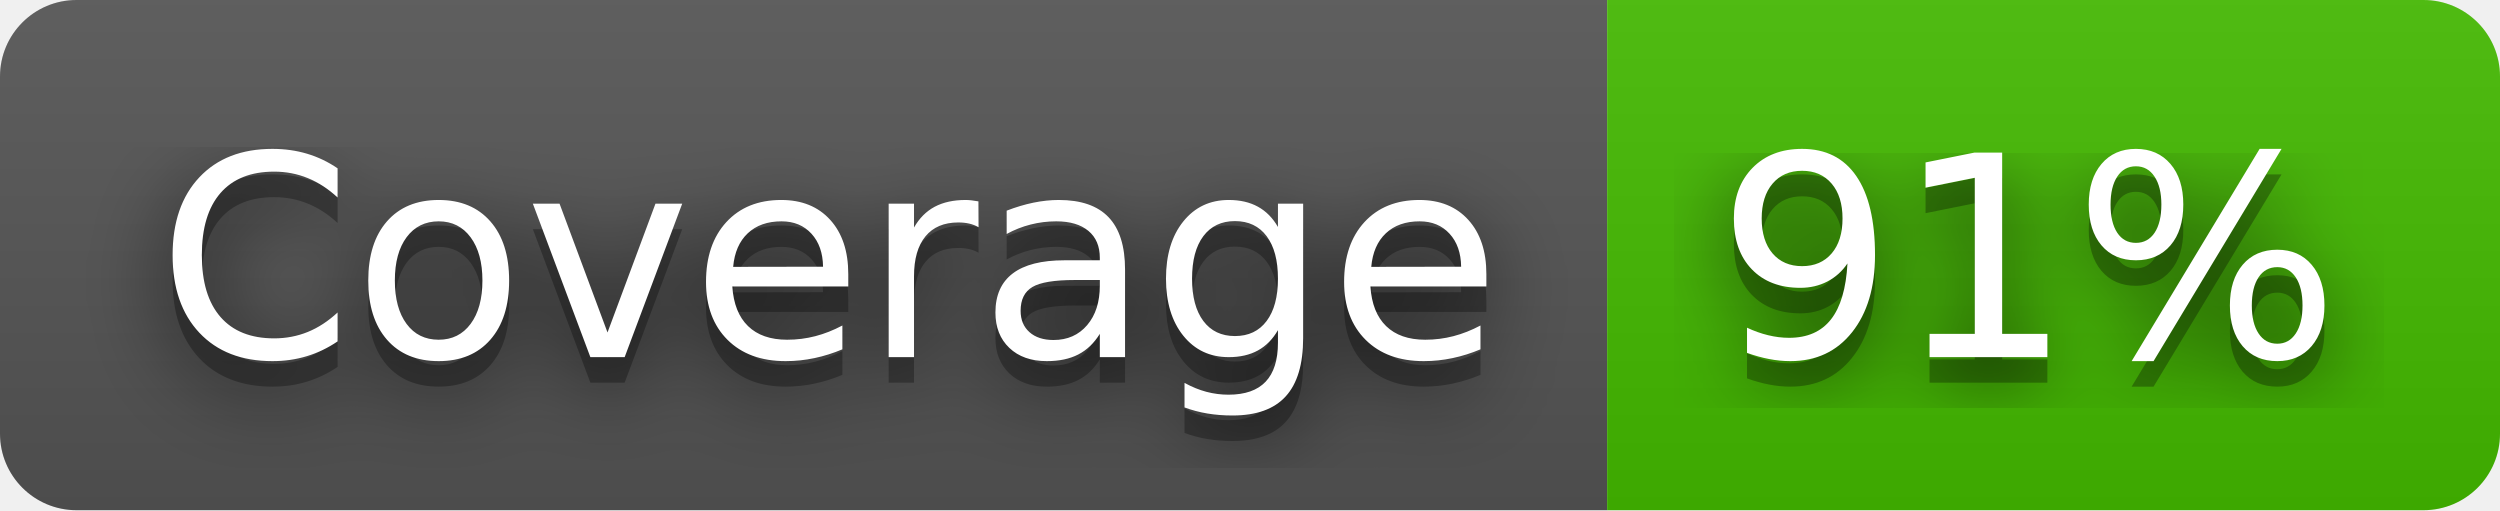
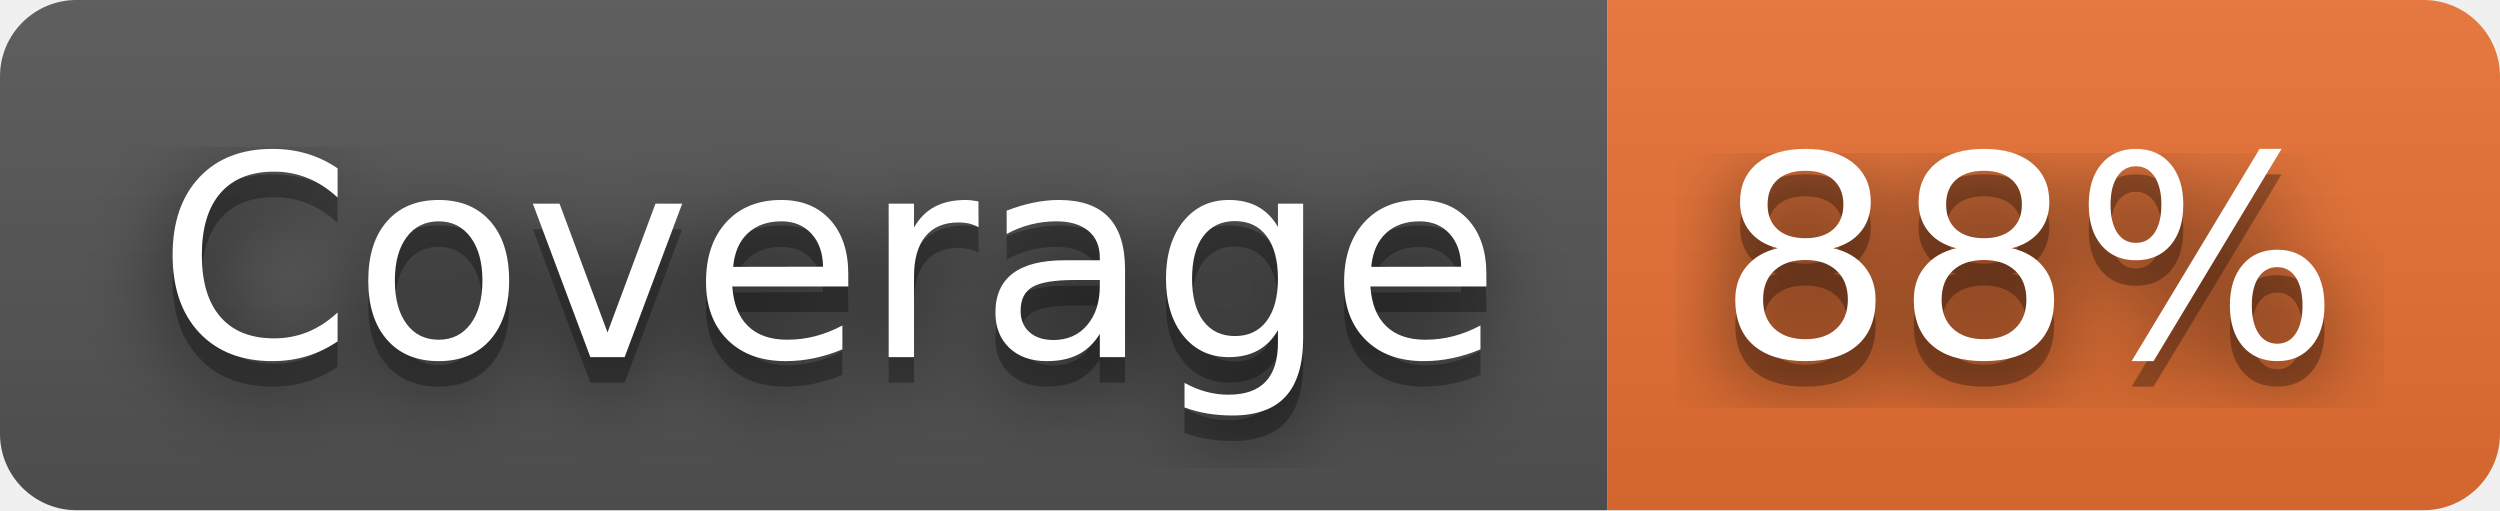
- <svg xmlns="http://www.w3.org/2000/svg" width="98" height="20" role="img" aria-label="Coverage: 91%">
+ <svg xmlns="http://www.w3.org/2000/svg" width="98" height="20" role="img" aria-label="Coverage: 88%">
  <filter id="blur">
    <feGaussianBlur stdDeviation="16" />
  </filter>
  <linearGradient id="s" x2="0" y2="100%">
    <stop offset="0" stop-color="#bbb" stop-opacity=".1" />
    <stop offset="1" stop-opacity=".1" />
  </linearGradient>
  <clipPath id="r">
    <rect width="98" height="20" rx="3" />
  </clipPath>
  <g clip-path="url(#r)">
    <rect width="63" height="20" fill="#555" />
-     <rect x="63" width="35" height="20" fill="#4b0" />
+     <rect x="63" width="35" height="20" fill="#ea7233" />
    <rect width="98" height="20" fill="url(#s)" />
  </g>
  <g fill="#fff" text-anchor="middle" font-family="Verdana,Geneva,DejaVu Sans,sans-serif" text-rendering="geometricPrecision" font-size="110">
    <g transform="scale(.1)">
      <g aria-hidden="true" fill="#010101">
        <text x="325" y="150" fill-opacity=".8" filter="url(#blur)" textLength="530">Coverage</text>
        <text x="325" y="150" fill-opacity=".3" textLength="530">Coverage</text>
      </g>
      <text x="325" y="140" textLength="530">Coverage</text>
    </g>
    <g transform="scale(.1)">
      <g aria-hidden="true" fill="#010101">
-         <text x="795" y="150" fill-opacity=".8" filter="url(#blur)" textLength="250">91%</text>
-         <text x="795" y="150" fill-opacity=".3" textLength="250">91%</text>
+         <text x="795" y="150" fill-opacity=".8" filter="url(#blur)" textLength="250">88%</text>
+         <text x="795" y="150" fill-opacity=".3" textLength="250">88%</text>
      </g>
-       <text x="795" y="140" textLength="250">91%</text>
+       <text x="795" y="140" textLength="250">88%</text>
    </g>
  </g>
</svg>
